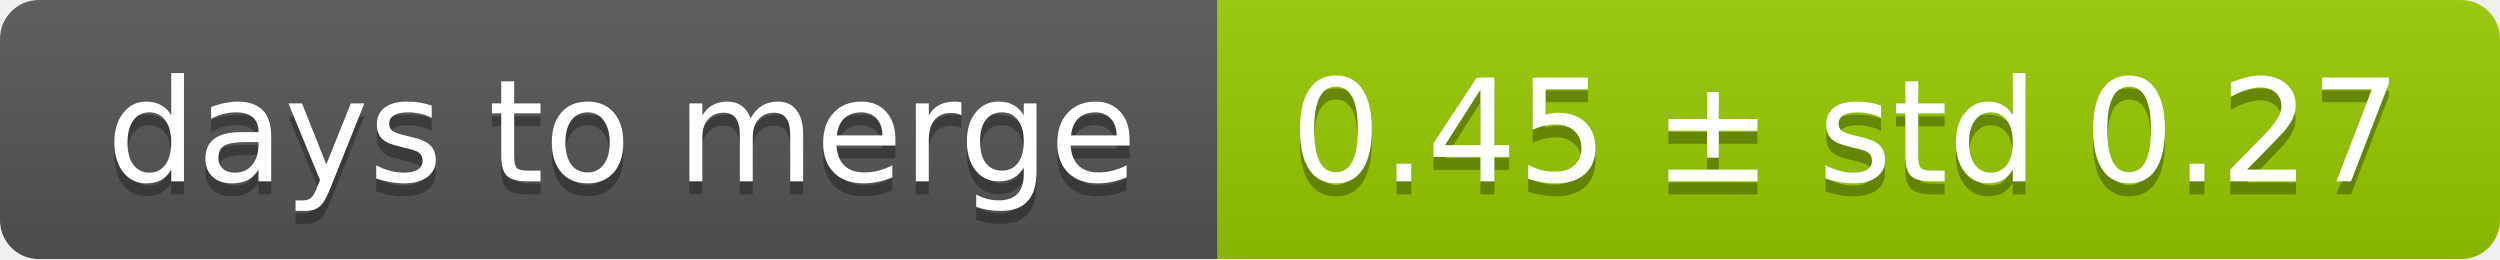
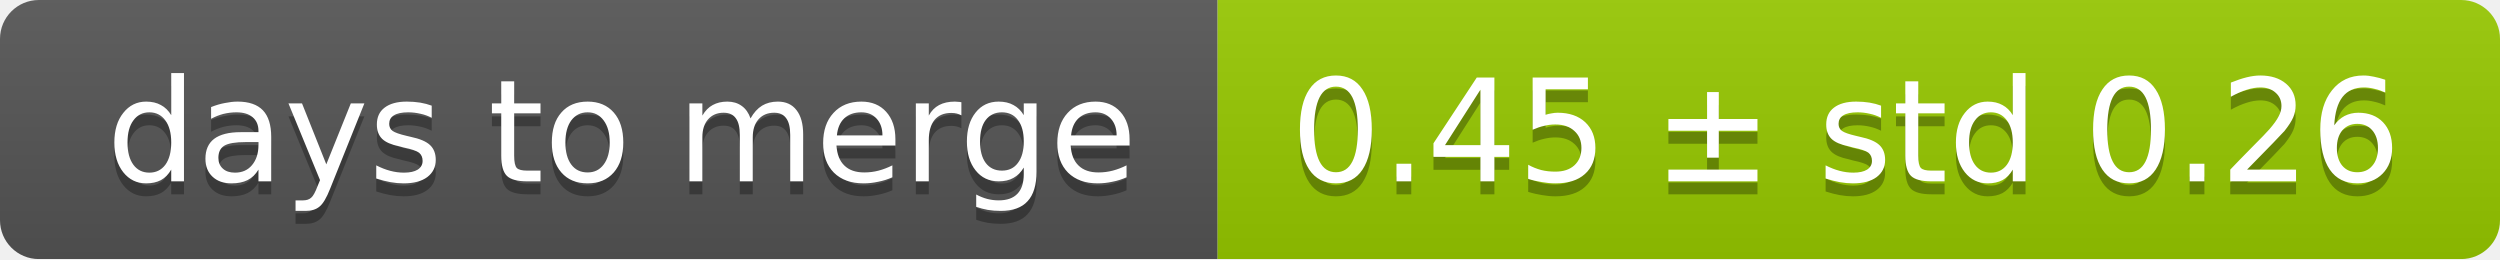
<svg xmlns="http://www.w3.org/2000/svg" width="193" height="20">
  <linearGradient id="smooth" x2="0" y2="100%">
    <stop offset="0" stop-color="#bbb" stop-opacity=".1" />
    <stop offset="1" stop-opacity=".1" />
  </linearGradient>
  <mask id="round">
    <rect width="193" height="20" rx="3" fill="#fff" />
  </mask>
  <g mask="url(#round)">
    <rect width="94" height="20" fill="#555" />
    <rect x="94" width="99" height="20" fill="#97ca00" />
    <rect width="193" height="20" fill="url(#smooth)" />
  </g>
  <g fill="#fff" text-anchor="middle" font-family="DejaVu Sans,Verdana,Geneva,sans-serif" font-size="11">
    <text x="48" y="15" fill="#010101" fill-opacity=".3">days to merge</text>
    <text x="48" y="14">days to merge</text>
-     <text x="142.5" y="15" fill="#010101" fill-opacity=".3">0.45 ± std 0.27</text>
-     <text x="142.5" y="14">0.45 ± std 0.27</text>
+     <text x="142.5" y="15" fill="#010101" fill-opacity=".3">0.45 ± std 0.26</text>
+     <text x="142.5" y="14">0.45 ± std 0.26</text>
  </g>
</svg>
